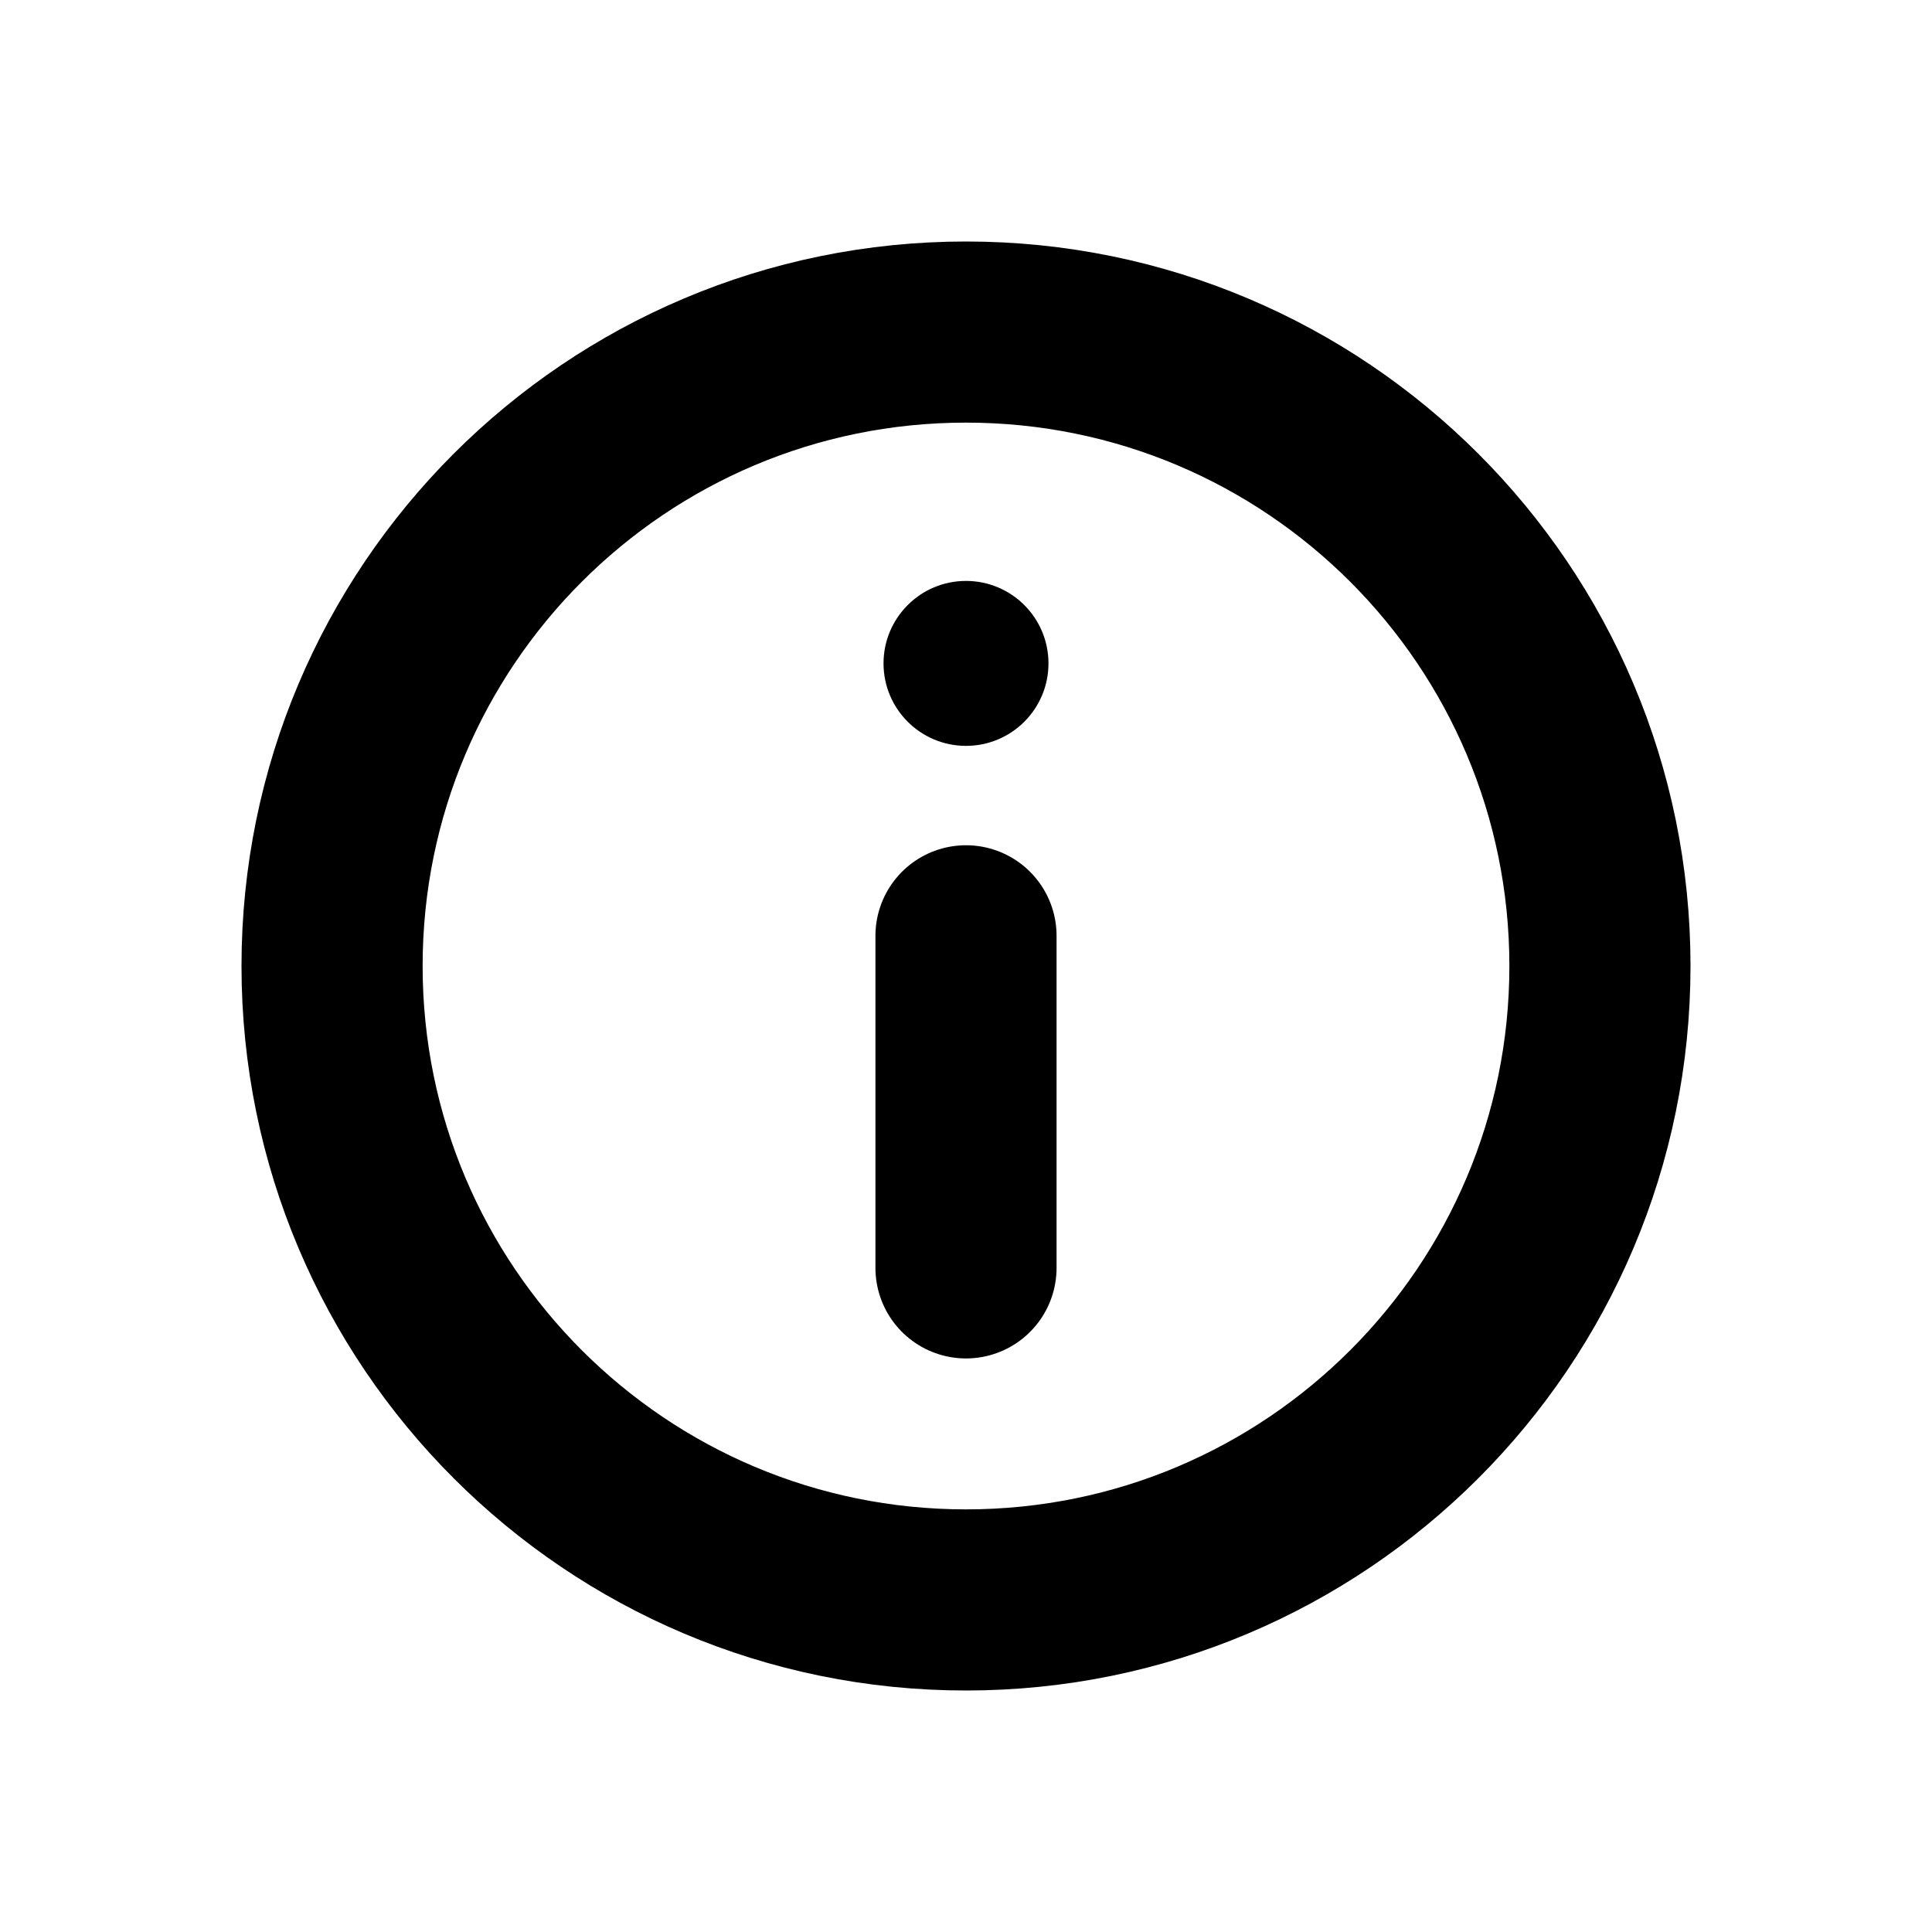
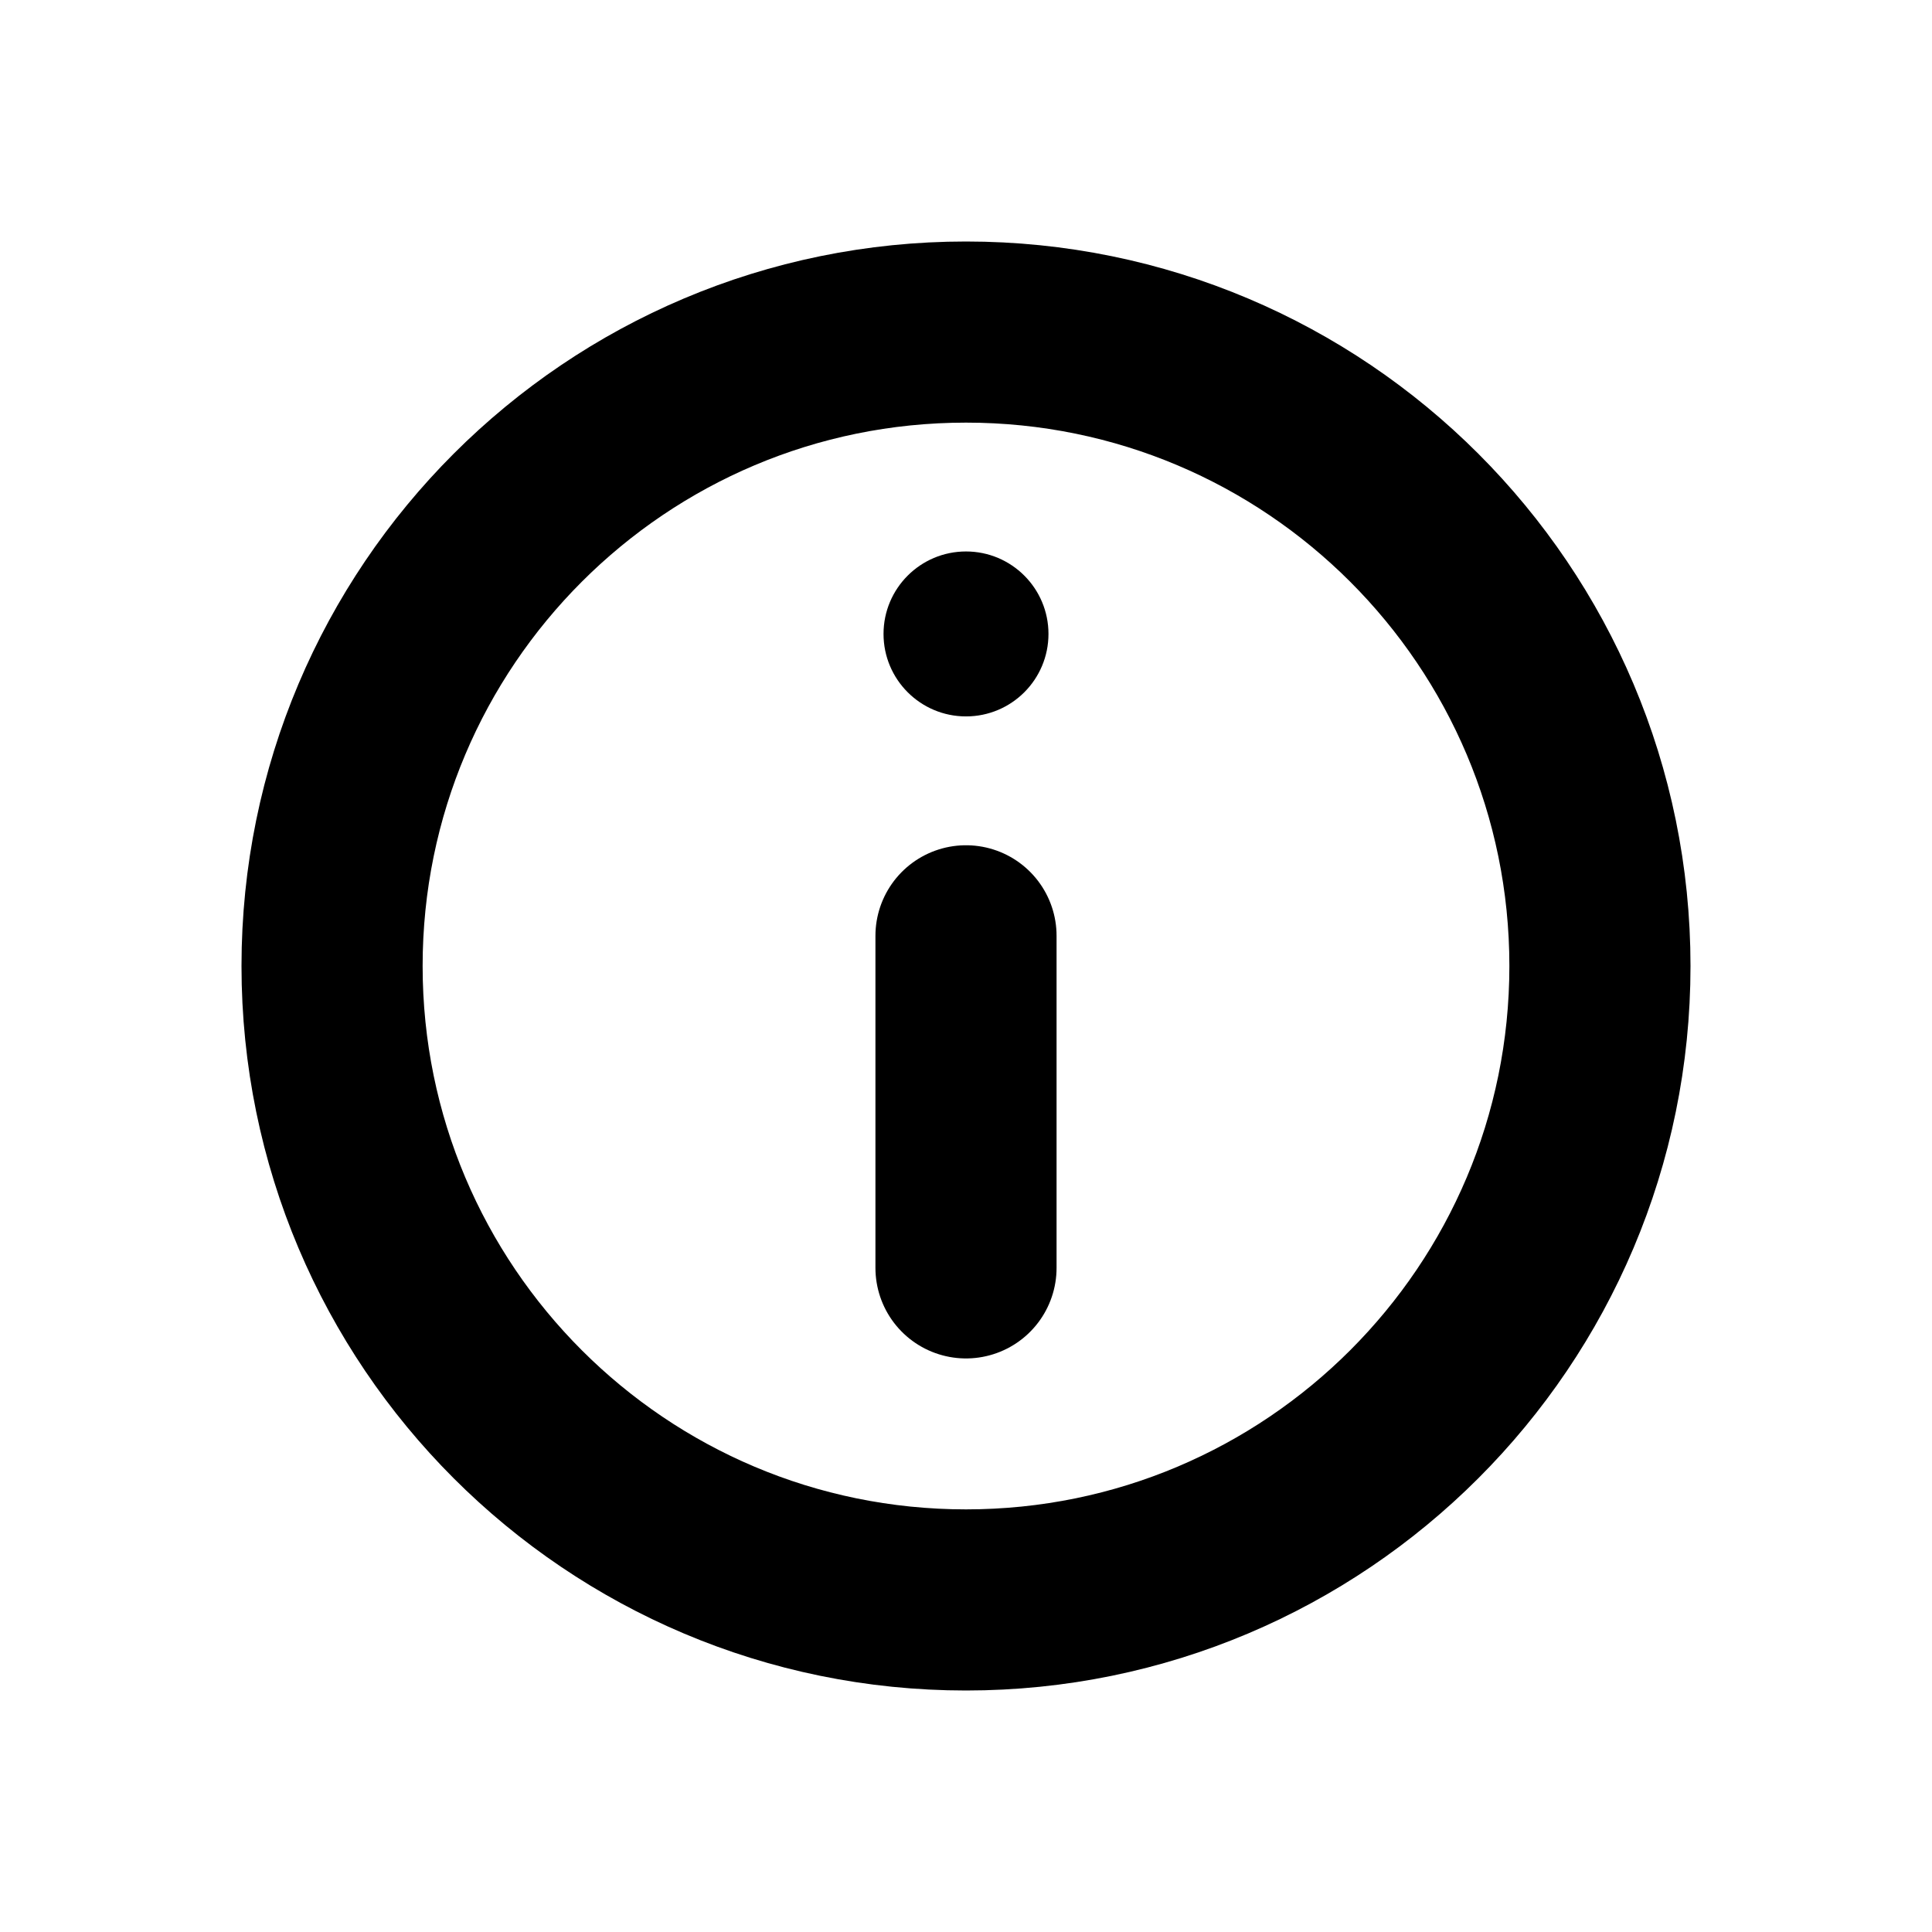
<svg xmlns="http://www.w3.org/2000/svg" width="16" height="16" viewBox="0 0 16 16" fill="none" stroke="currentColor" stroke-width="1.5" stroke-linecap="round" stroke-linejoin="round" aria-hidden="true" focusable="false">
  <circle cx="8" cy="8" r="5.25" />
-   <circle cx="8" cy="5.494" r="0.683" fill="currentColor" stroke="none" />
+   <circle cx="8" cy="5.25" r="0.683" fill="currentColor" stroke="none" />
  <path d="M8 7.75V10.5" />
</svg>
